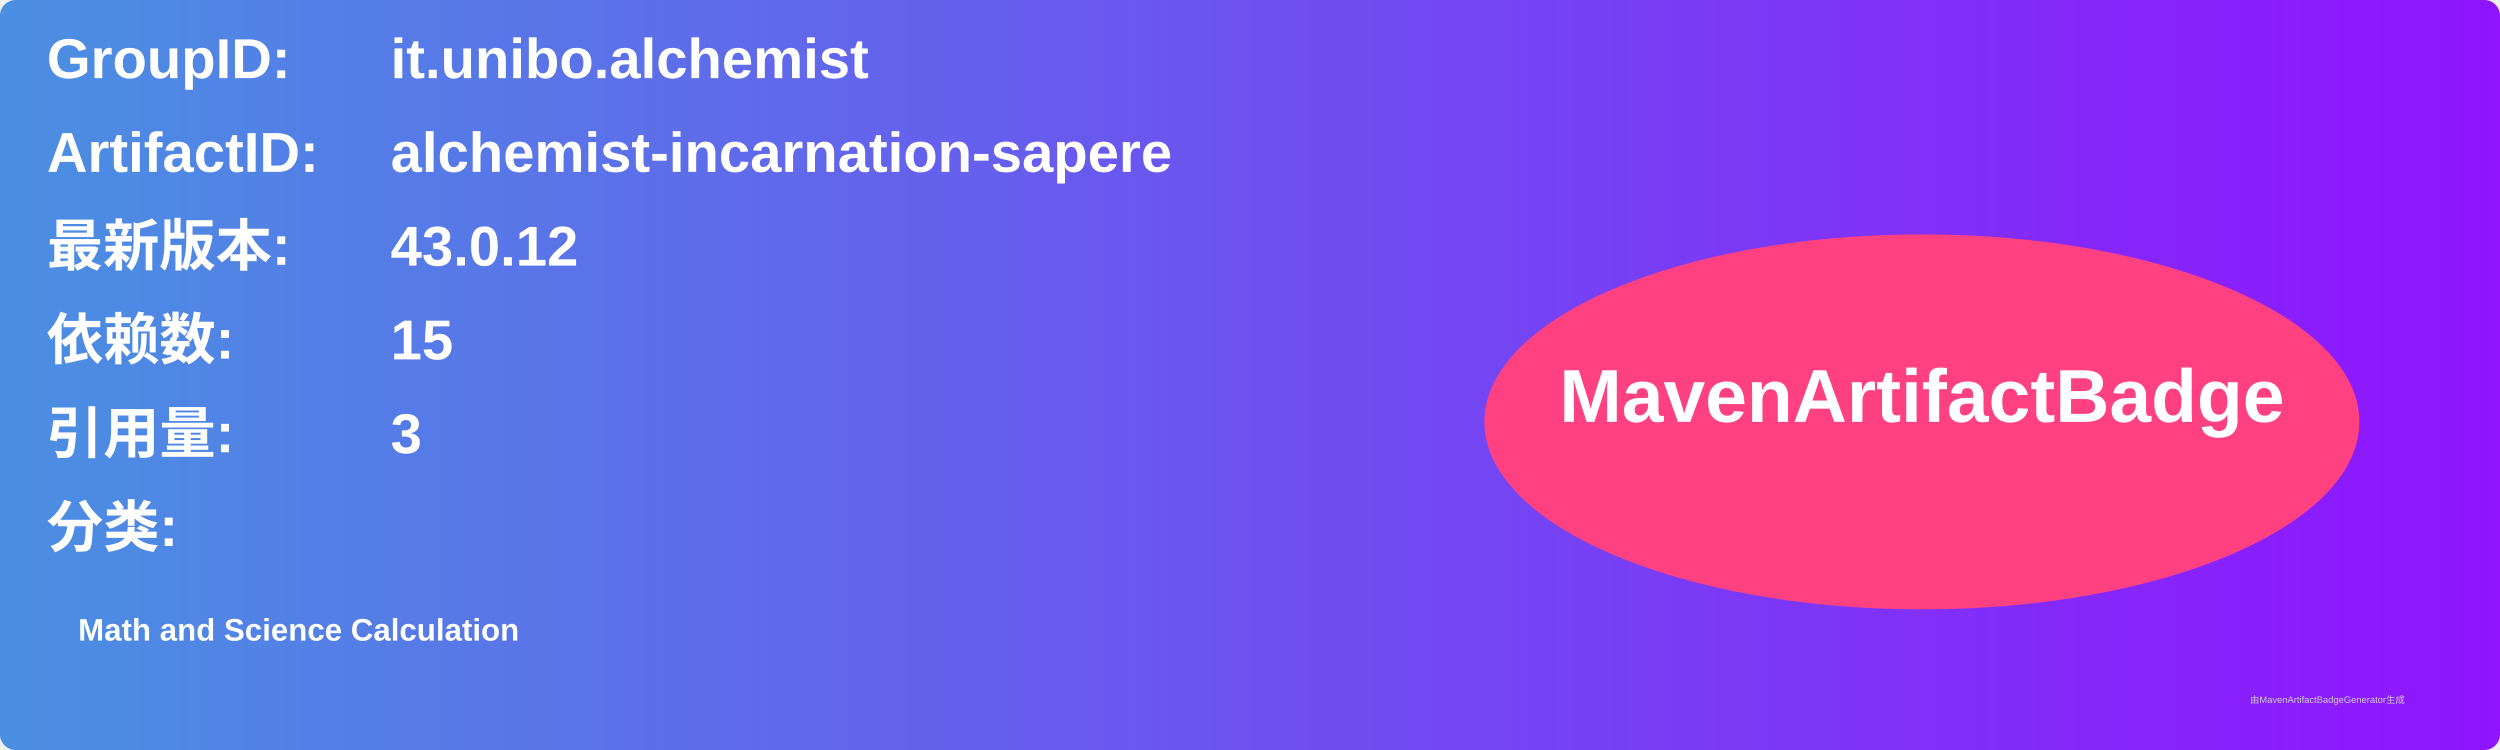
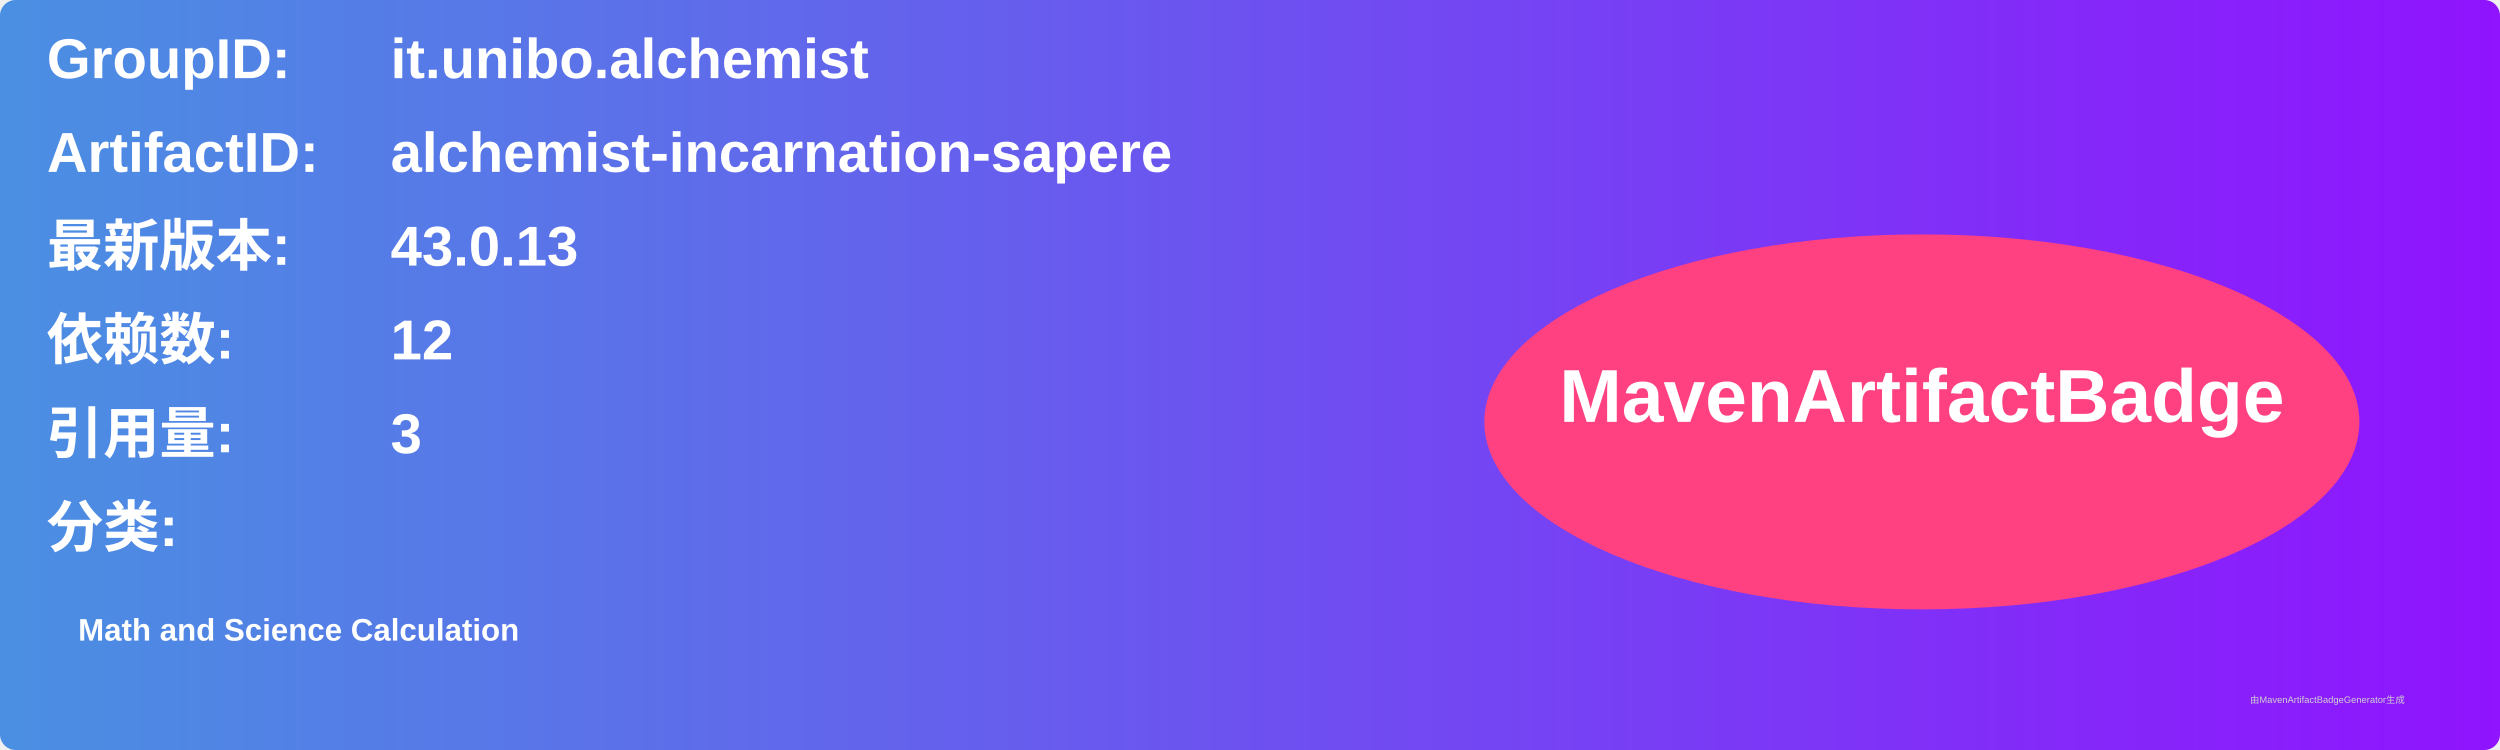
<svg xmlns="http://www.w3.org/2000/svg" width="800" height="240" viewBox="0 0 800 240">
  <linearGradient id="grad" x1="0%" y1="0%" x2="100%" y2="0%">
    <stop offset="0%" stop-color="#4a90e2" />
    <stop offset="100%" stop-color="#9013fe" />
  </linearGradient>
  <rect width="100%" height="100%" rx="5" ry="5" fill="url(#grad)" />
  <g transform="translate(15, 15)">
    <text x="0" y="10" font-family="Arial" font-size="18" fill="white" font-weight="bold" width="260">GroupID:</text>
    <text x="110" y="10" font-family="Arial" font-size="18" fill="white" font-weight="bold" width="460">it.unibo.alchemist</text>
    <text x="0" y="40" font-family="Arial" font-size="18" fill="white" font-weight="bold" width="260">ArtifactID:</text>
    <text x="110" y="40" font-family="Arial" font-size="18" fill="white" font-weight="bold" width="460">alchemist-incarnation-sapere</text>
    <text x="0" y="70" font-family="Arial" font-size="18" fill="white" font-weight="bold">最新版本:</text>
    <text x="110" y="70" font-family="Arial" font-size="18" fill="white" font-weight="bold">
-       <tspan font-weight="bold">43.0.12</tspan>
+       <tspan font-weight="bold">43.0.13</tspan>
    </text>
    <text x="0" y="100" font-family="Arial" font-size="18" fill="white" font-weight="bold">依赖数: </text>
    <text x="110" y="100" font-family="Arial" font-size="18" fill="white">
-       <tspan font-weight="bold">15</tspan>
+       <tspan font-weight="bold">12</tspan>
    </text>
    <text x="0" y="130" font-family="Arial" font-size="18" fill="white" font-weight="bold">引用量: </text>
    <text x="110" y="130" font-family="Arial" font-size="18" fill="white">
      <tspan font-weight="bold">3</tspan>
    </text>
    <text x="0" y="160" font-family="Arial" font-size="18" fill="white" font-weight="bold">分类:</text>
    <text x="10" y="190" font-family="Arial" font-size="10" fill="white">
      <tspan font-weight="bold">Math and Science Calculation</tspan>
    </text>
    <ellipse cx="600" cy="120" rx="140" ry="60" fill="#ff4081" />
    <text x="600" y="120" text-anchor="middle" font-family="Arial" font-size="24" fill="white" font-weight="bold">MavenArtifactBadge</text>
  </g>
  <text x="720" y="225" font-family="Arial" font-size="3" fill="#d0d0d0">由MavenArtifactBadgeGenerator生成</text>
</svg>
